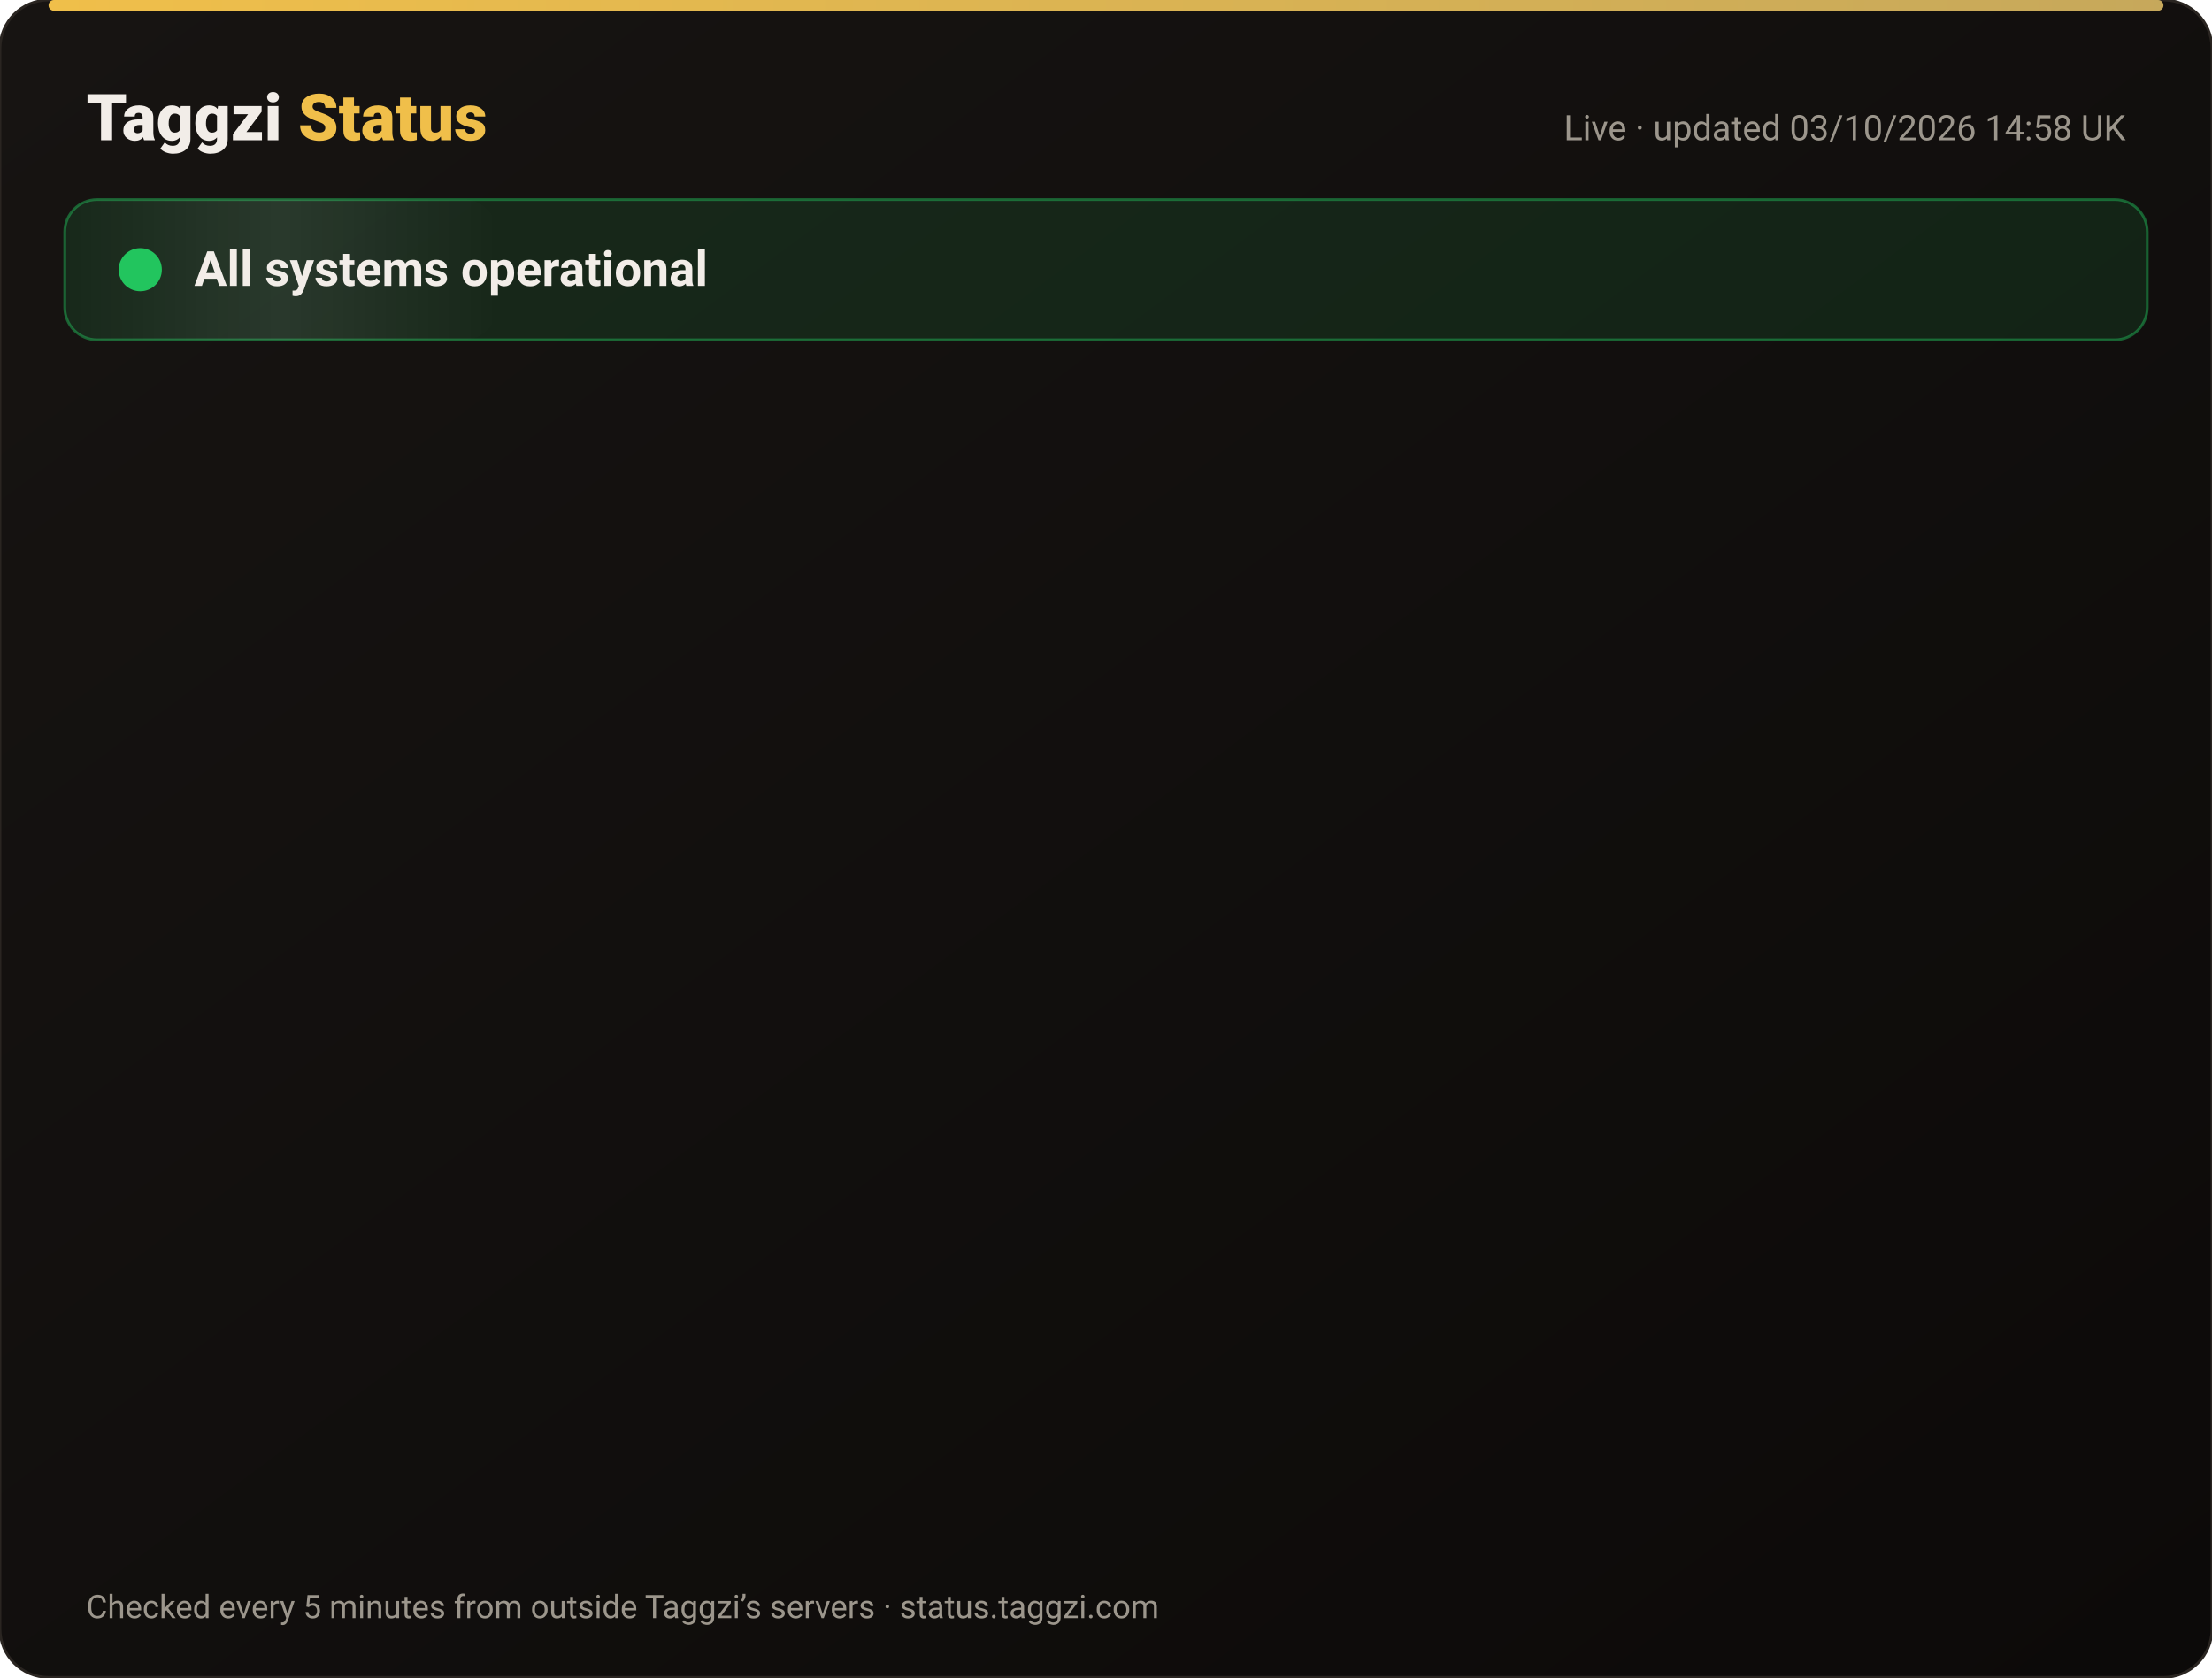
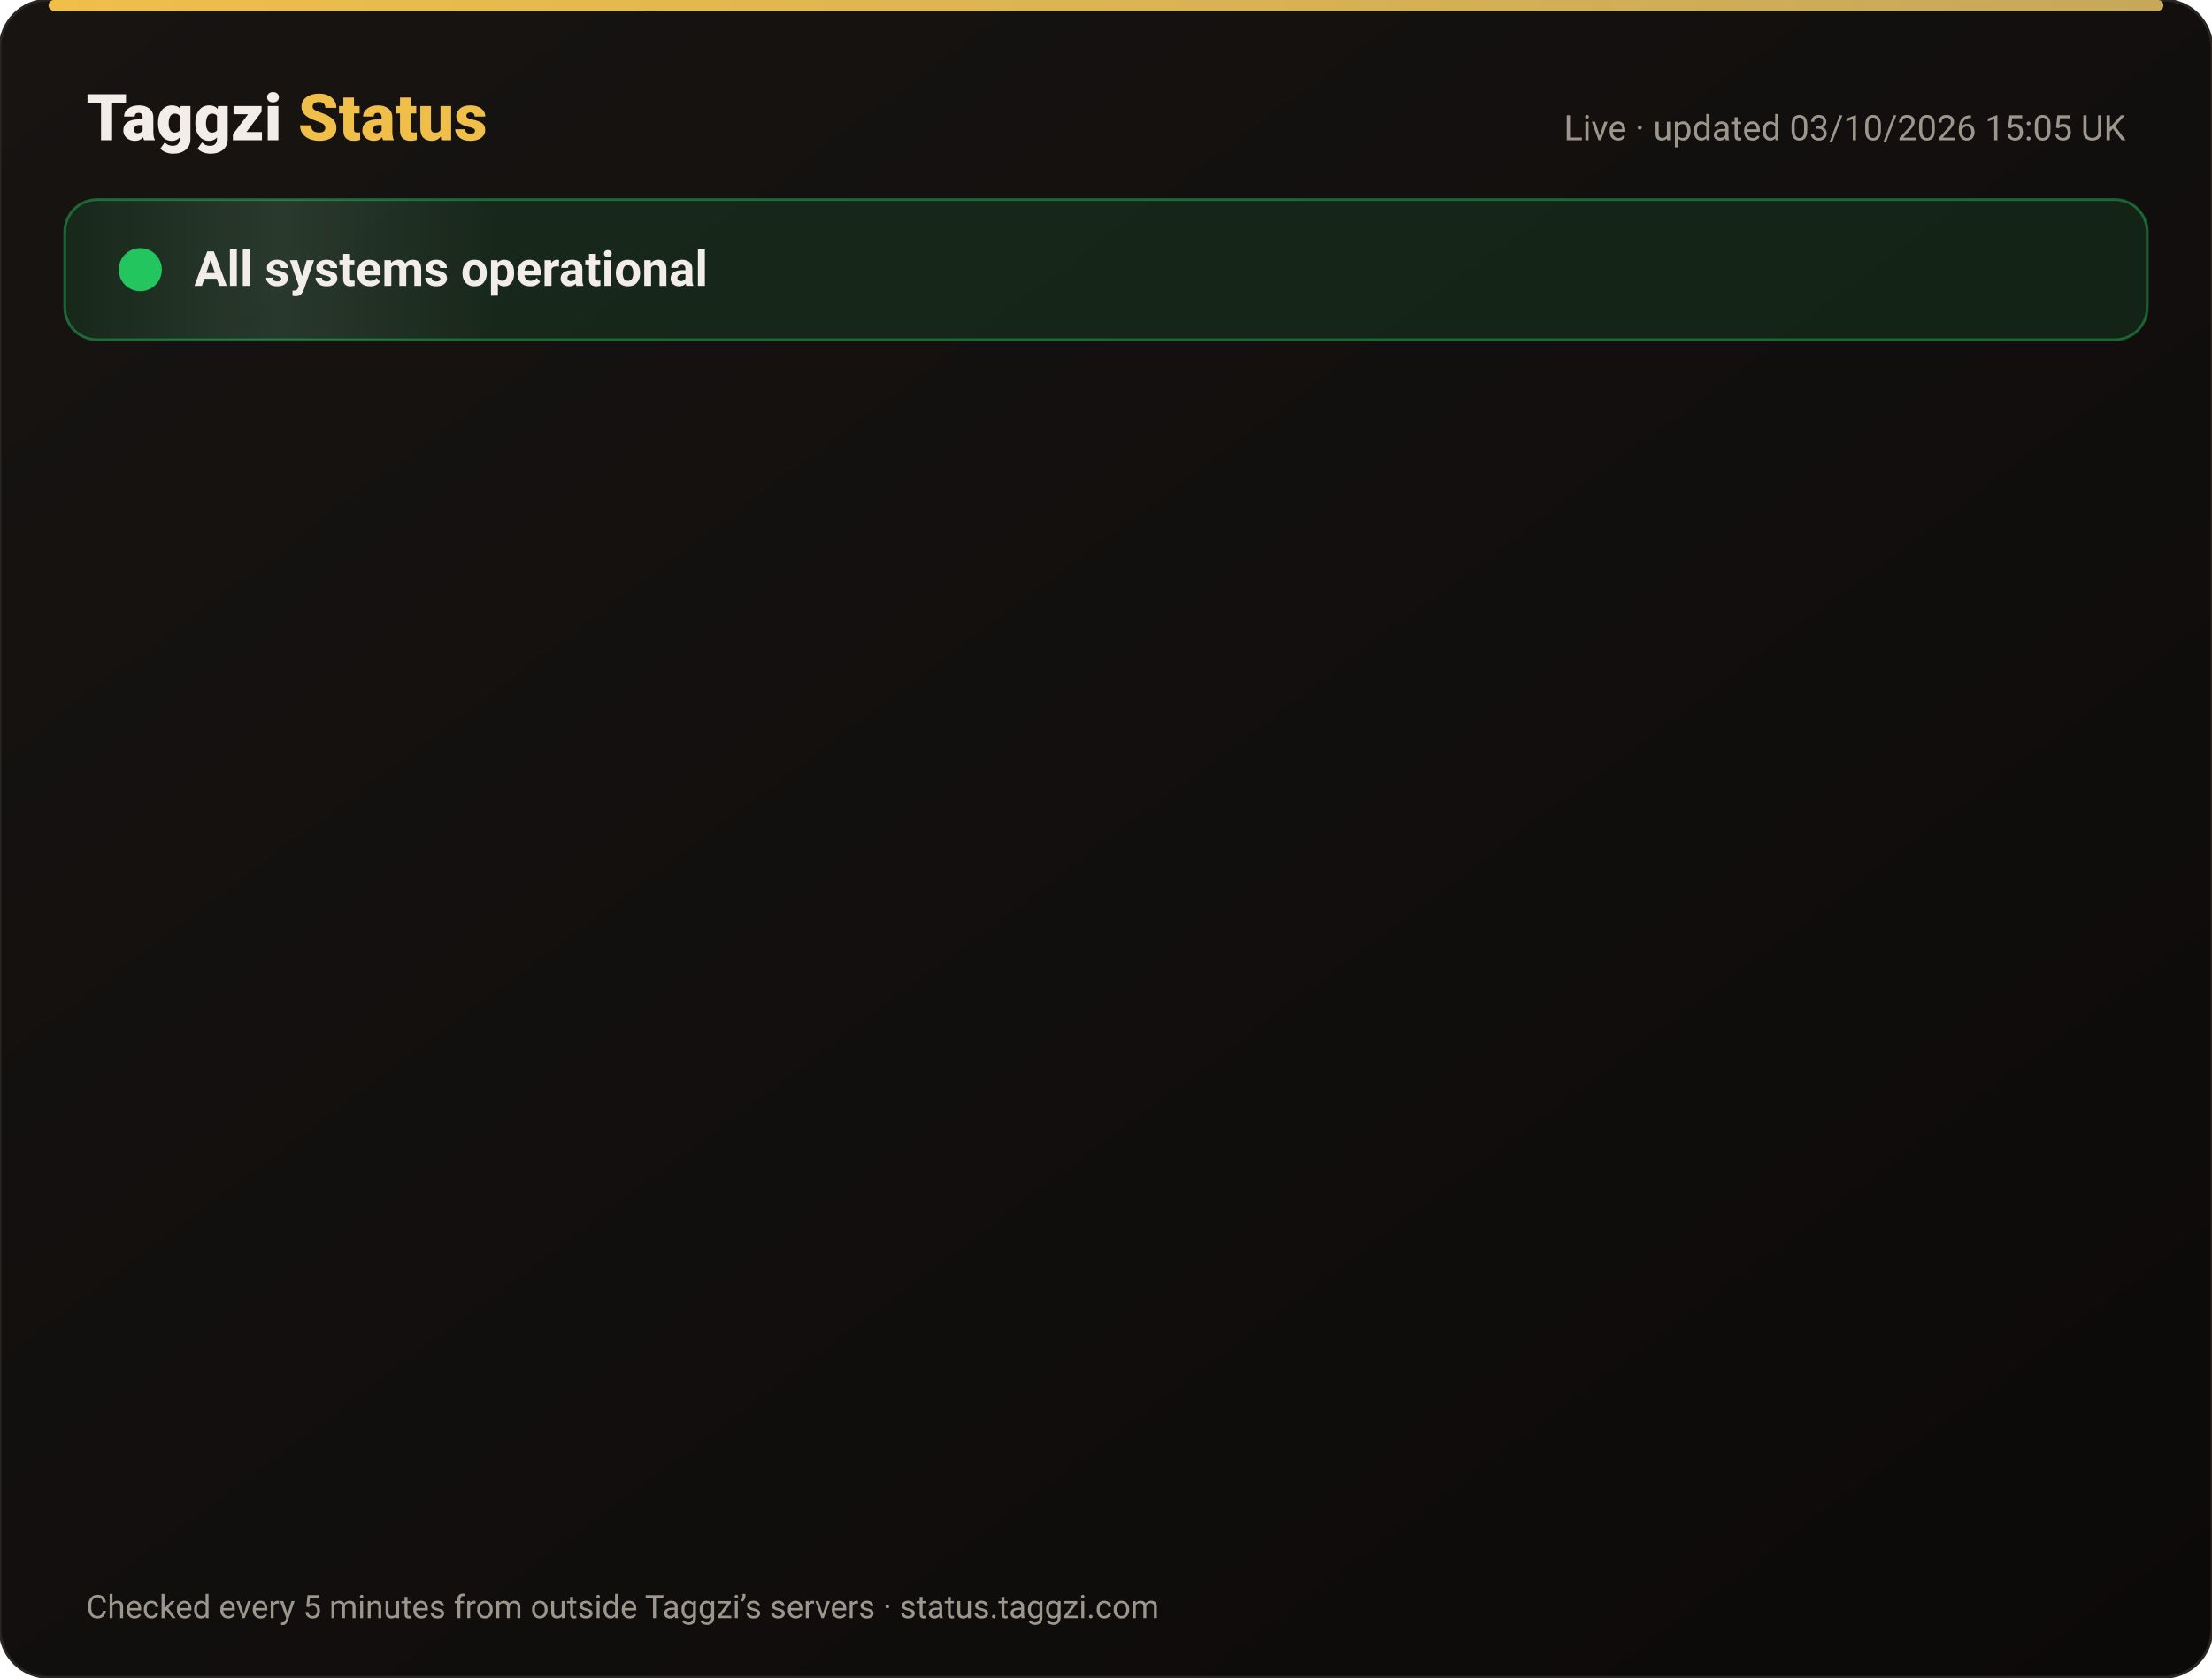
<svg xmlns="http://www.w3.org/2000/svg" width="820" height="622" viewBox="0 0 820 622" font-family="-apple-system,Segoe UI,Roboto,Helvetica,Arial,sans-serif">
  <defs>
    <linearGradient id="bg" x1="0" y1="0" x2="1" y2="1">
      <stop offset="0" stop-color="#171412" />
      <stop offset="1" stop-color="#0C0A09" />
    </linearGradient>
    <linearGradient id="gold" x1="0" x2="1">
      <stop offset="0" stop-color="#F0BF4A" />
      <stop offset="1" stop-color="#c6a85b" />
    </linearGradient>
    <linearGradient id="shine" x1="0" x2="1">
      <stop offset="0" stop-color="#fff" stop-opacity="0" />
      <stop offset=".5" stop-color="#fff" stop-opacity=".08" />
      <stop offset="1" stop-color="#fff" stop-opacity="0" />
    </linearGradient>
  </defs>
  <rect width="820" height="622" rx="18" fill="url(#bg)" stroke="#2a2521" />
  <rect x="18" y="0" width="784" height="4" rx="2" fill="url(#gold)" />
  <text x="32" y="52" font-size="24" font-weight="800" fill="#F2EDE8">Taggzi <tspan fill="#F0BF4A">Status</tspan>
  </text>
-   <text x="788" y="52" font-size="13" fill="#9C968C" text-anchor="end">Live · updated 03/10/2026 14:58 UK</text>
+   <text x="788" y="52" font-size="13" fill="#9C968C" text-anchor="end">Live · updated 03/10/2026 15:05 UK</text>
  <rect x="24" y="74" width="772" height="52" rx="12" fill="#22c55e" fill-opacity=".12" stroke="#22c55e" stroke-opacity=".45" />
  <rect x="24" y="74" width="160" height="52" rx="12" fill="url(#shine)">
    <animate attributeName="x" from="-160" to="820" dur="4s" repeatCount="indefinite" />
  </rect>
  <circle cx="52" cy="100" r="7" fill="#22c55e" />
  <circle cx="52" cy="100" r="7" fill="none" stroke="#22c55e" stroke-width="2">
    <animate attributeName="r" values="7;15;7" dur="2s" repeatCount="indefinite" />
    <animate attributeName="opacity" values=".9;0;.9" dur="2s" repeatCount="indefinite" />
  </circle>
  <text x="72" y="106" font-size="18" font-weight="700" fill="#F2EDE8">All systems operational</text>
  <g opacity="0">
    <animate attributeName="opacity" from="0" to="1" begin="0.00s" dur=".6s" fill="freeze" />
    <line x1="32" y1="188" x2="788" y2="188" stroke="#2a2521" />
    <circle cx="44" cy="166" r="6" fill="#22c55e">
      <animate attributeName="opacity" values="1;.45;1" dur="2.4s" begin="0.00s" repeatCount="indefinite" />
    </circle>
    <text x="62" y="171" font-size="15" font-weight="650" fill="#F2EDE8">Website</text>
    <text x="630" y="171" font-size="13" fill="#9C968C" text-anchor="end">100.00% uptime</text>
    <rect x="648" y="154" width="140" height="24" rx="12" fill="#22c55e" fill-opacity=".14" stroke="#22c55e" stroke-opacity=".5" />
    <text x="718" y="171" font-size="12" font-weight="700" fill="#22c55e" text-anchor="middle">Operational</text>
  </g>
  <g opacity="0">
    <animate attributeName="opacity" from="0" to="1" begin="0.15s" dur=".6s" fill="freeze" />
    <line x1="32" y1="234" x2="788" y2="234" stroke="#2a2521" />
    <circle cx="44" cy="212" r="6" fill="#22c55e">
      <animate attributeName="opacity" values="1;.45;1" dur="2.4s" begin="0.15s" repeatCount="indefinite" />
    </circle>
    <text x="62" y="217" font-size="15" font-weight="650" fill="#F2EDE8">Tag scans</text>
    <text x="630" y="217" font-size="13" fill="#9C968C" text-anchor="end">100.00% uptime</text>
    <rect x="648" y="200" width="140" height="24" rx="12" fill="#22c55e" fill-opacity=".14" stroke="#22c55e" stroke-opacity=".5" />
    <text x="718" y="217" font-size="12" font-weight="700" fill="#22c55e" text-anchor="middle">Operational</text>
  </g>
  <g opacity="0">
    <animate attributeName="opacity" from="0" to="1" begin="0.30s" dur=".6s" fill="freeze" />
    <line x1="32" y1="280" x2="788" y2="280" stroke="#2a2521" />
    <circle cx="44" cy="258" r="6" fill="#22c55e">
      <animate attributeName="opacity" values="1;.45;1" dur="2.4s" begin="0.30s" repeatCount="indefinite" />
    </circle>
    <text x="62" y="263" font-size="15" font-weight="650" fill="#F2EDE8">Manual tag lookup</text>
    <text x="630" y="263" font-size="13" fill="#9C968C" text-anchor="end">100.00% uptime</text>
    <rect x="648" y="246" width="140" height="24" rx="12" fill="#22c55e" fill-opacity=".14" stroke="#22c55e" stroke-opacity=".5" />
    <text x="718" y="263" font-size="12" font-weight="700" fill="#22c55e" text-anchor="middle">Operational</text>
  </g>
  <g opacity="0">
    <animate attributeName="opacity" from="0" to="1" begin="0.45s" dur=".6s" fill="freeze" />
    <line x1="32" y1="326" x2="788" y2="326" stroke="#2a2521" />
    <circle cx="44" cy="304" r="6" fill="#22c55e">
      <animate attributeName="opacity" values="1;.45;1" dur="2.4s" begin="0.45s" repeatCount="indefinite" />
    </circle>
    <text x="62" y="309" font-size="15" font-weight="650" fill="#F2EDE8">App &amp; login</text>
    <text x="630" y="309" font-size="13" fill="#9C968C" text-anchor="end">100.00% uptime</text>
    <rect x="648" y="292" width="140" height="24" rx="12" fill="#22c55e" fill-opacity=".14" stroke="#22c55e" stroke-opacity=".5" />
    <text x="718" y="309" font-size="12" font-weight="700" fill="#22c55e" text-anchor="middle">Operational</text>
  </g>
  <g opacity="0">
    <animate attributeName="opacity" from="0" to="1" begin="0.60s" dur=".6s" fill="freeze" />
    <line x1="32" y1="372" x2="788" y2="372" stroke="#2a2521" />
    <circle cx="44" cy="350" r="6" fill="#22c55e">
      <animate attributeName="opacity" values="1;.45;1" dur="2.4s" begin="0.60s" repeatCount="indefinite" />
    </circle>
    <text x="62" y="355" font-size="15" font-weight="650" fill="#F2EDE8">Community alerts</text>
    <text x="630" y="355" font-size="13" fill="#9C968C" text-anchor="end">100.00% uptime</text>
    <rect x="648" y="338" width="140" height="24" rx="12" fill="#22c55e" fill-opacity=".14" stroke="#22c55e" stroke-opacity=".5" />
    <text x="718" y="355" font-size="12" font-weight="700" fill="#22c55e" text-anchor="middle">Operational</text>
  </g>
  <g opacity="0">
    <animate attributeName="opacity" from="0" to="1" begin="0.75s" dur=".6s" fill="freeze" />
    <line x1="32" y1="418" x2="788" y2="418" stroke="#2a2521" />
    <circle cx="44" cy="396" r="6" fill="#22c55e">
      <animate attributeName="opacity" values="1;.45;1" dur="2.4s" begin="0.75s" repeatCount="indefinite" />
    </circle>
    <text x="62" y="401" font-size="15" font-weight="650" fill="#F2EDE8">Private calling</text>
    <text x="630" y="401" font-size="13" fill="#9C968C" text-anchor="end">100.00% uptime</text>
    <rect x="648" y="384" width="140" height="24" rx="12" fill="#22c55e" fill-opacity=".14" stroke="#22c55e" stroke-opacity=".5" />
    <text x="718" y="401" font-size="12" font-weight="700" fill="#22c55e" text-anchor="middle">Operational</text>
  </g>
  <g opacity="0">
    <animate attributeName="opacity" from="0" to="1" begin="0.90s" dur=".6s" fill="freeze" />
    <line x1="32" y1="464" x2="788" y2="464" stroke="#2a2521" />
    <circle cx="44" cy="442" r="6" fill="#22c55e">
      <animate attributeName="opacity" values="1;.45;1" dur="2.4s" begin="0.90s" repeatCount="indefinite" />
    </circle>
    <text x="62" y="447" font-size="15" font-weight="650" fill="#F2EDE8">Payments</text>
    <text x="630" y="447" font-size="13" fill="#9C968C" text-anchor="end">100.00% uptime</text>
    <rect x="648" y="430" width="140" height="24" rx="12" fill="#22c55e" fill-opacity=".14" stroke="#22c55e" stroke-opacity=".5" />
    <text x="718" y="447" font-size="12" font-weight="700" fill="#22c55e" text-anchor="middle">Operational</text>
  </g>
  <g opacity="0">
    <animate attributeName="opacity" from="0" to="1" begin="1.05s" dur=".6s" fill="freeze" />
    <line x1="32" y1="510" x2="788" y2="510" stroke="#2a2521" />
    <circle cx="44" cy="488" r="6" fill="#22c55e">
      <animate attributeName="opacity" values="1;.45;1" dur="2.4s" begin="1.05s" repeatCount="indefinite" />
    </circle>
    <text x="62" y="493" font-size="15" font-weight="650" fill="#F2EDE8">Email &amp; support</text>
    <text x="630" y="493" font-size="13" fill="#9C968C" text-anchor="end">100.00% uptime</text>
    <rect x="648" y="476" width="140" height="24" rx="12" fill="#22c55e" fill-opacity=".14" stroke="#22c55e" stroke-opacity=".5" />
    <text x="718" y="493" font-size="12" font-weight="700" fill="#22c55e" text-anchor="middle">Operational</text>
  </g>
  <g opacity="0">
    <animate attributeName="opacity" from="0" to="1" begin="1.20s" dur=".6s" fill="freeze" />
    <line x1="32" y1="556" x2="788" y2="556" stroke="#2a2521" />
    <circle cx="44" cy="534" r="6" fill="#22c55e">
      <animate attributeName="opacity" values="1;.45;1" dur="2.4s" begin="1.20s" repeatCount="indefinite" />
    </circle>
    <text x="62" y="539" font-size="15" font-weight="650" fill="#F2EDE8">Secure connection (SSL)</text>
    <text x="630" y="539" font-size="13" fill="#9C968C" text-anchor="end">100.00% uptime</text>
    <rect x="648" y="522" width="140" height="24" rx="12" fill="#22c55e" fill-opacity=".14" stroke="#22c55e" stroke-opacity=".5" />
    <text x="718" y="539" font-size="12" font-weight="700" fill="#22c55e" text-anchor="middle">Operational</text>
  </g>
  <text x="32" y="600" font-size="12" fill="#9C968C">Checked every 5 minutes from outside Taggzi’s servers · status.taggzi.com</text>
</svg>
